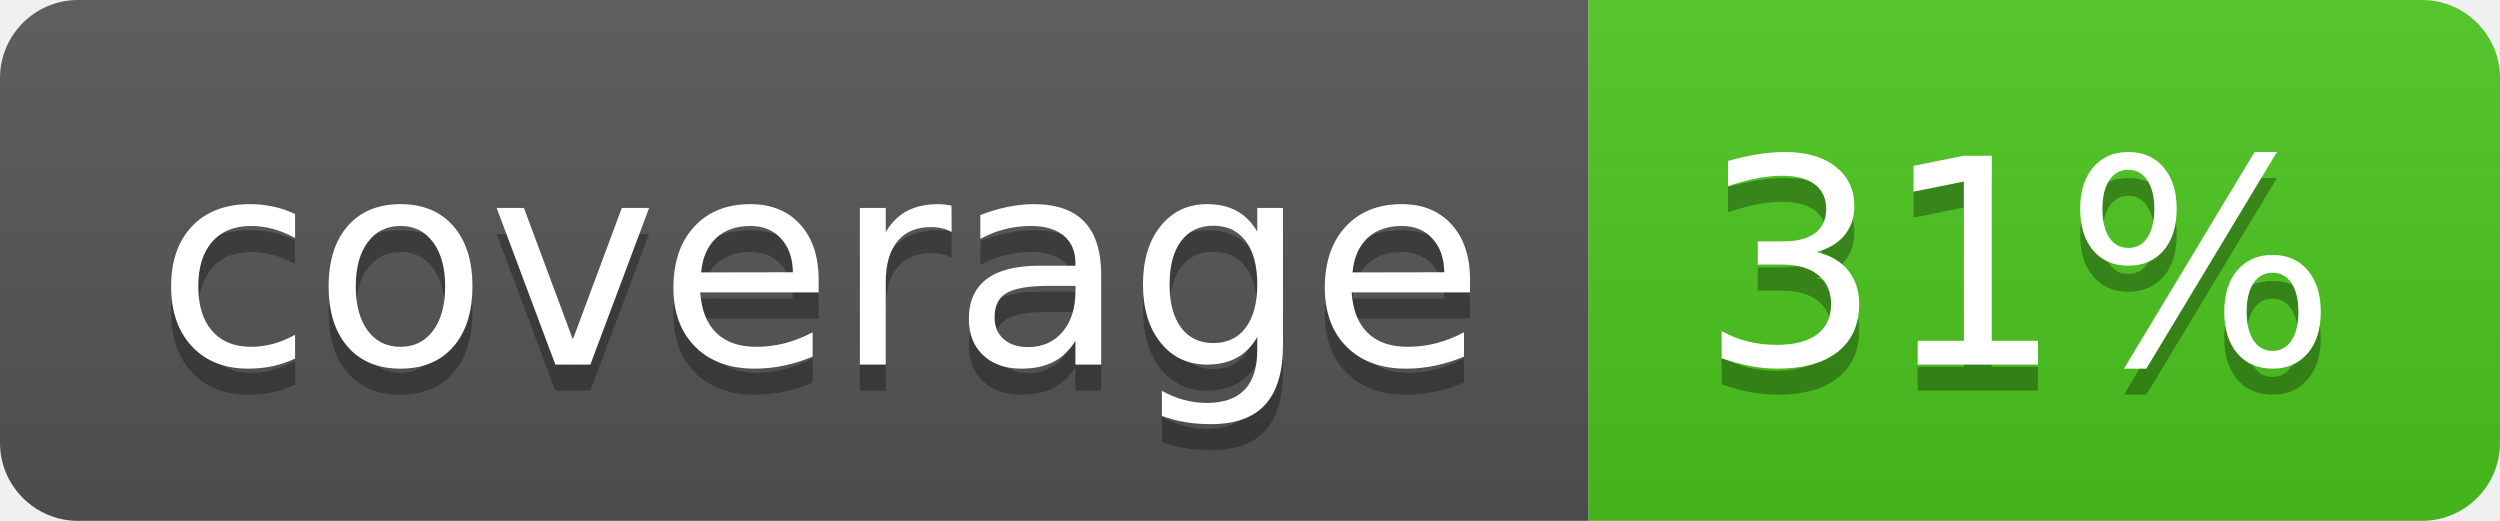
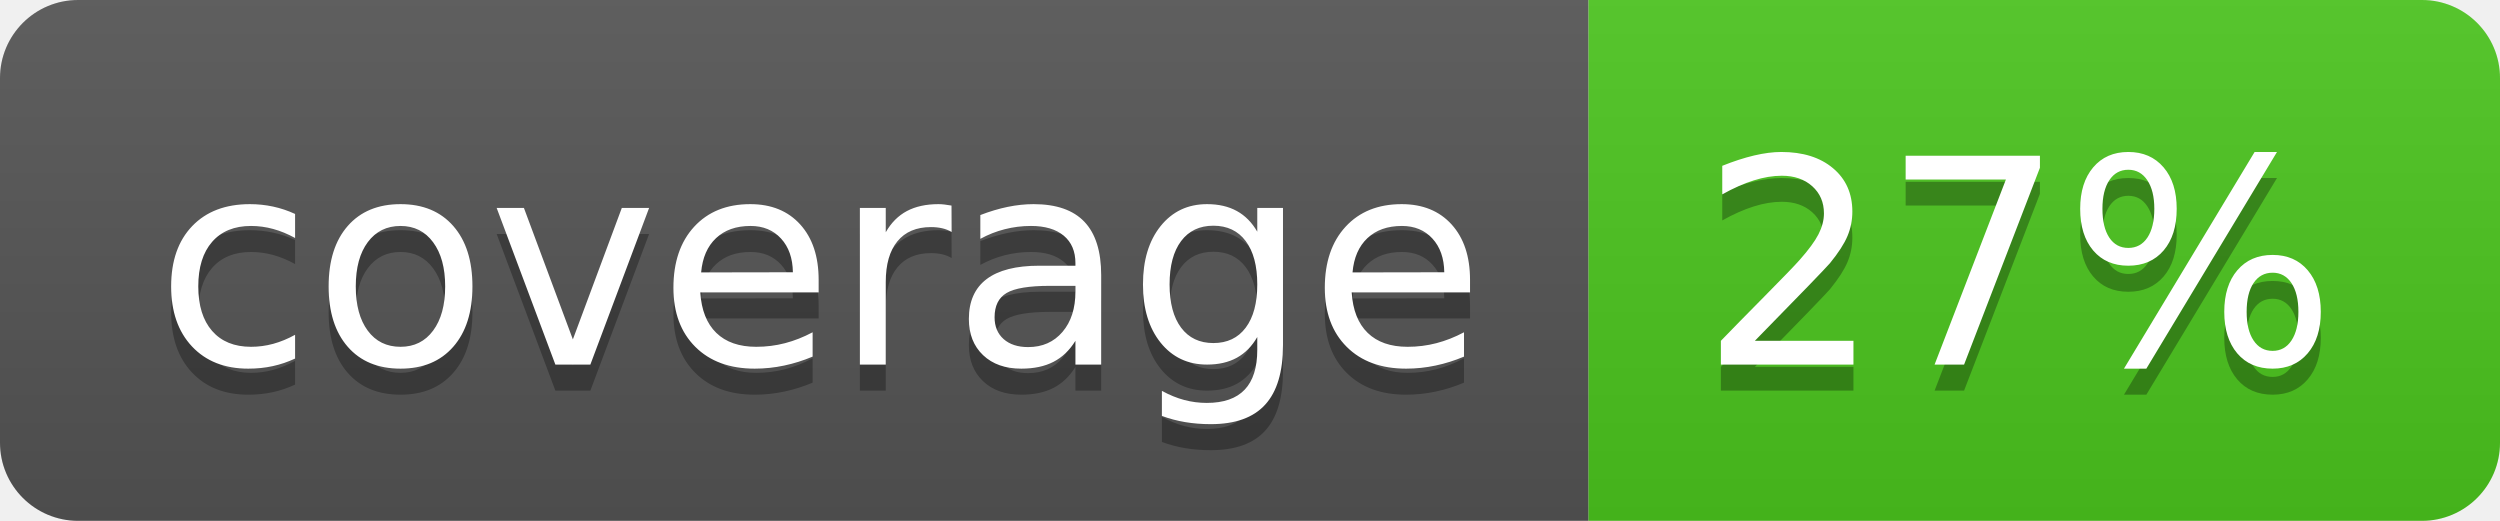
<svg xmlns="http://www.w3.org/2000/svg" width="96" height="20">
  <linearGradient id="b" x2="0" y2="100%">
    <stop offset="0" stop-color="#bbb" stop-opacity=".1" />
    <stop offset="1" stop-opacity=".1" />
  </linearGradient>
  <clipPath id="a">
    <rect width="96" height="20" rx="3" fill="#fff" />
  </clipPath>
  <g clip-path="url(#a)">
    <path fill="#555" d="M0 0h61v20H0z" />
    <path fill="#4CC61E" d="M61 0h35v20H61z" />
    <path fill="url(#b)" d="M0 0h96v20H0z" />
  </g>
  <g fill="#fff" text-anchor="middle" font-family="DejaVu Sans,Verdana,Geneva,sans-serif" font-size="110">
    <text x="315" y="150" fill="#010101" fill-opacity=".3" transform="scale(.1)" textLength="510">coverage</text>
    <text x="315" y="140" transform="scale(.1)" textLength="510">coverage</text>
-     <text x="775" y="150" fill="#010101" fill-opacity=".3" transform="scale(.1)" textLength="250">31%</text>
-     <text x="775" y="140" transform="scale(.1)" textLength="250">31%</text>
+     <text x="775" y="150" fill="#010101" fill-opacity=".3" transform="scale(.1)" textLength="250">27%</text>
+     <text x="775" y="140" transform="scale(.1)" textLength="250">27%</text>
  </g>
</svg>
